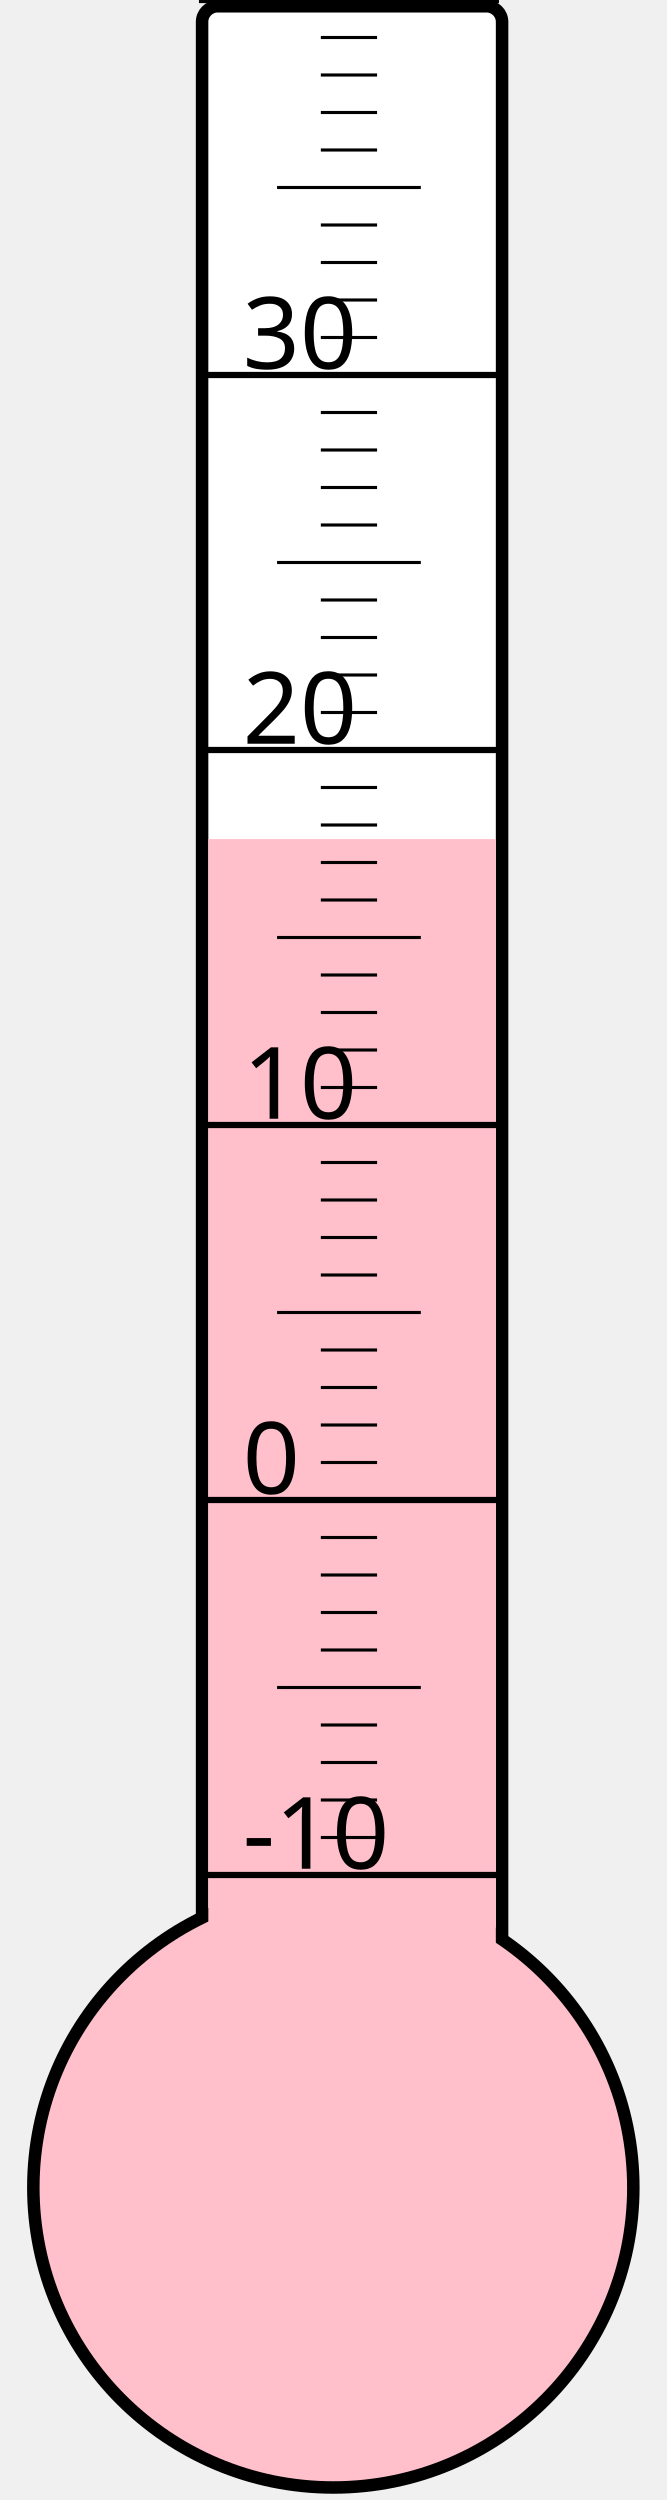
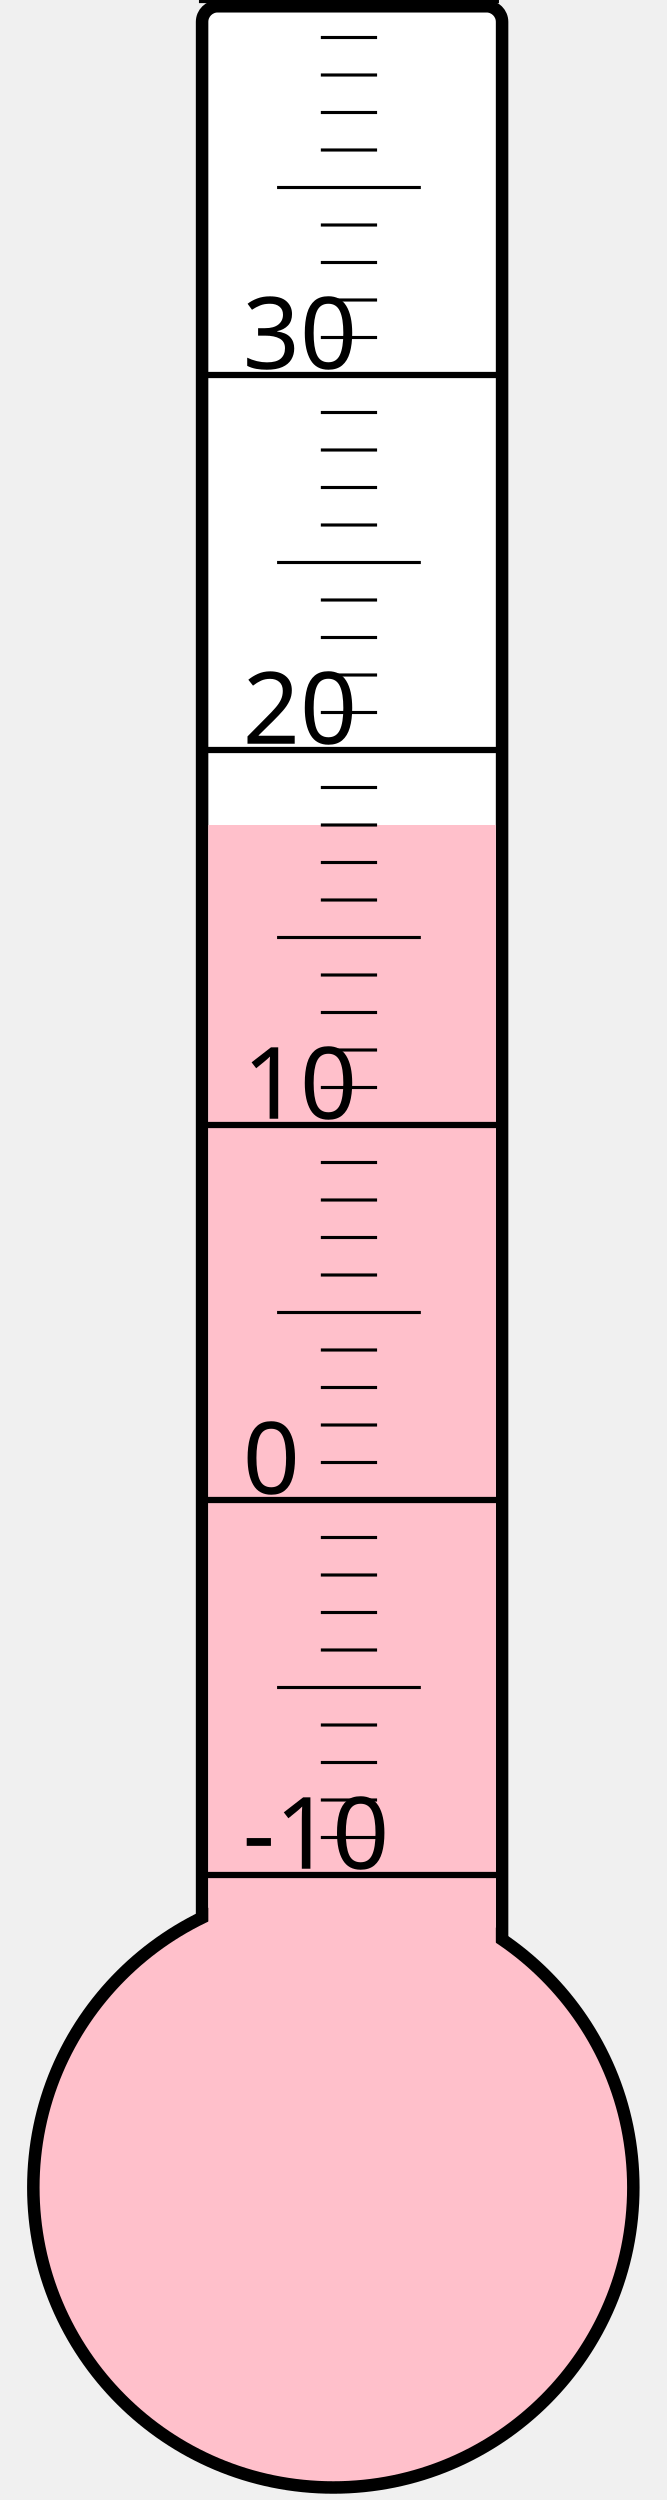
<svg xmlns="http://www.w3.org/2000/svg" width="40px" height="150px" viewBox="0 0 200 800">
  <rect width="200" height="800" x="0" y="0" style="fill: #ffffeb; fill-opacity: 0;" />
  <rect width="96" height="680" x="58" y="2" rx="5" ry="5" style="fill: white; fill-opacity: 1; stroke: black; stroke-width: 4;" />
  <circle cx="100" cy="700" r="96" style="fill: pink; stroke: black; stroke-width: 4;" />
-   <rect width="92" height="431.5" x="60" y="268.5" style="fill: pink; fill-opacity: 1; stroke-width: 0;" />
+   <rect width="92" height="436.0" x="60" y="264.0" style="fill: pink; fill-opacity: 1; stroke-width: 0;" />
  <text x="71" y="598" style="font-family: sans-serif; font-size: 24pt;">-10</text>
  <text x="71" y="478" style="font-family: sans-serif; font-size: 24pt;">0</text>
  <text x="71" y="358" style="font-family: sans-serif; font-size: 24pt;">10</text>
  <text x="71" y="238" style="font-family: sans-serif; font-size: 24pt;">20</text>
  <text x="71" y="118" style="font-family: sans-serif; font-size: 24pt;">30</text>
  <g style="stroke: black;">
    <line x1="57" y1="600" x2="153" y2="600" style="stroke-width: 2;" />
    <line x1="96" y1="588" x2="114" y2="588" style="stroke-width: 1;" />
    <line x1="96" y1="576" x2="114" y2="576" style="stroke-width: 1;" />
    <line x1="96" y1="564" x2="114" y2="564" style="stroke-width: 1;" />
    <line x1="96" y1="552" x2="114" y2="552" style="stroke-width: 1;" />
    <line x1="82" y1="540" x2="128" y2="540" style="stroke-width: 1;" />
    <line x1="96" y1="528" x2="114" y2="528" style="stroke-width: 1;" />
    <line x1="96" y1="516" x2="114" y2="516" style="stroke-width: 1;" />
    <line x1="96" y1="504" x2="114" y2="504" style="stroke-width: 1;" />
    <line x1="96" y1="492" x2="114" y2="492" style="stroke-width: 1;" />
    <line x1="57" y1="480" x2="153" y2="480" style="stroke-width: 2;" />
    <line x1="96" y1="468" x2="114" y2="468" style="stroke-width: 1;" />
    <line x1="96" y1="456" x2="114" y2="456" style="stroke-width: 1;" />
    <line x1="96" y1="444" x2="114" y2="444" style="stroke-width: 1;" />
    <line x1="96" y1="432" x2="114" y2="432" style="stroke-width: 1;" />
    <line x1="82" y1="420" x2="128" y2="420" style="stroke-width: 1;" />
    <line x1="96" y1="408" x2="114" y2="408" style="stroke-width: 1;" />
    <line x1="96" y1="396" x2="114" y2="396" style="stroke-width: 1;" />
    <line x1="96" y1="384" x2="114" y2="384" style="stroke-width: 1;" />
    <line x1="96" y1="372" x2="114" y2="372" style="stroke-width: 1;" />
    <line x1="57" y1="360" x2="153" y2="360" style="stroke-width: 2;" />
    <line x1="96" y1="348" x2="114" y2="348" style="stroke-width: 1;" />
    <line x1="96" y1="336" x2="114" y2="336" style="stroke-width: 1;" />
    <line x1="96" y1="324" x2="114" y2="324" style="stroke-width: 1;" />
    <line x1="96" y1="312" x2="114" y2="312" style="stroke-width: 1;" />
    <line x1="82" y1="300" x2="128" y2="300" style="stroke-width: 1;" />
    <line x1="96" y1="288" x2="114" y2="288" style="stroke-width: 1;" />
    <line x1="96" y1="276" x2="114" y2="276" style="stroke-width: 1;" />
    <line x1="96" y1="264" x2="114" y2="264" style="stroke-width: 1;" />
    <line x1="96" y1="252" x2="114" y2="252" style="stroke-width: 1;" />
    <line x1="57" y1="240" x2="153" y2="240" style="stroke-width: 2;" />
    <line x1="96" y1="228" x2="114" y2="228" style="stroke-width: 1;" />
    <line x1="96" y1="216" x2="114" y2="216" style="stroke-width: 1;" />
    <line x1="96" y1="204" x2="114" y2="204" style="stroke-width: 1;" />
    <line x1="96" y1="192" x2="114" y2="192" style="stroke-width: 1;" />
    <line x1="82" y1="180" x2="128" y2="180" style="stroke-width: 1;" />
    <line x1="96" y1="168" x2="114" y2="168" style="stroke-width: 1;" />
    <line x1="96" y1="156" x2="114" y2="156" style="stroke-width: 1;" />
    <line x1="96" y1="144" x2="114" y2="144" style="stroke-width: 1;" />
    <line x1="96" y1="132" x2="114" y2="132" style="stroke-width: 1;" />
    <line x1="57" y1="120" x2="153" y2="120" style="stroke-width: 2;" />
    <line x1="96" y1="108" x2="114" y2="108" style="stroke-width: 1;" />
    <line x1="96" y1="96" x2="114" y2="96" style="stroke-width: 1;" />
    <line x1="96" y1="84" x2="114" y2="84" style="stroke-width: 1;" />
    <line x1="96" y1="72" x2="114" y2="72" style="stroke-width: 1;" />
    <line x1="82" y1="60" x2="128" y2="60" style="stroke-width: 1;" />
    <line x1="96" y1="48" x2="114" y2="48" style="stroke-width: 1;" />
    <line x1="96" y1="36" x2="114" y2="36" style="stroke-width: 1;" />
    <line x1="96" y1="24" x2="114" y2="24" style="stroke-width: 1;" />
    <line x1="96" y1="12" x2="114" y2="12" style="stroke-width: 1;" />
    <line x1="57" y1="0" x2="153" y2="0" style="stroke-width: 2;" />
  </g>
</svg>
